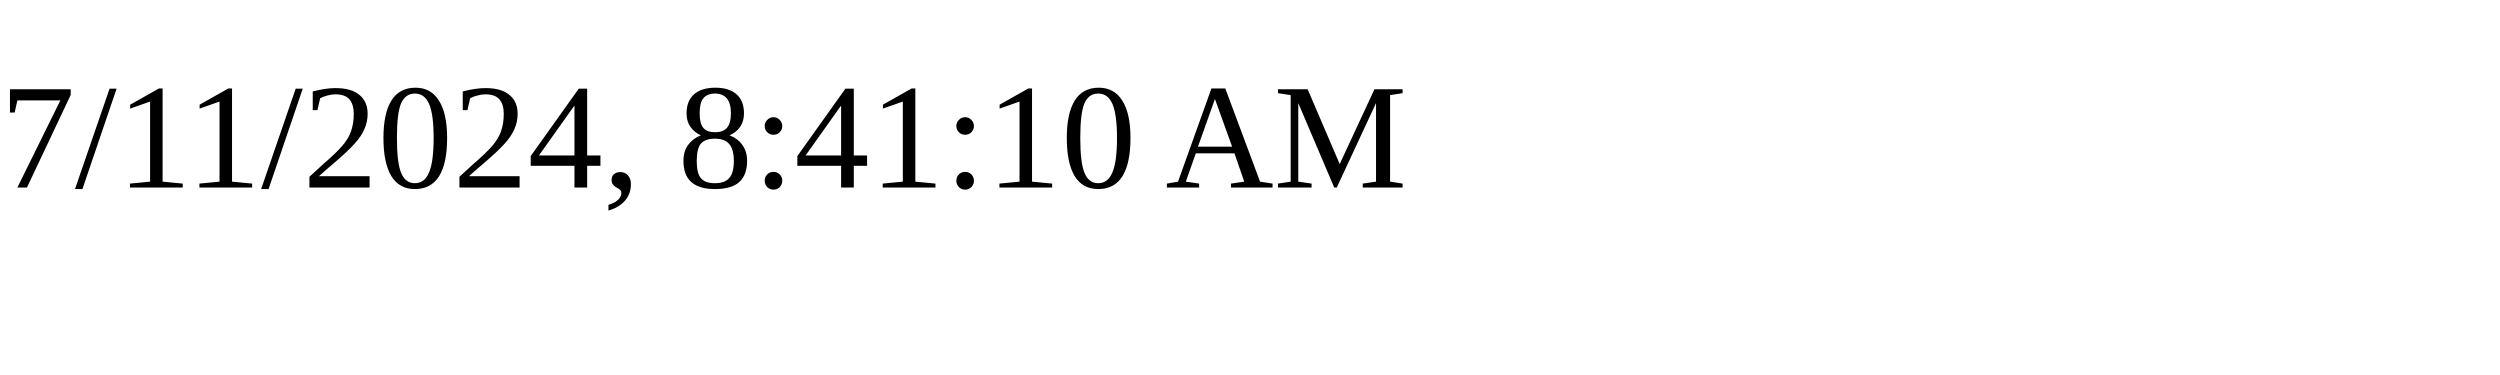
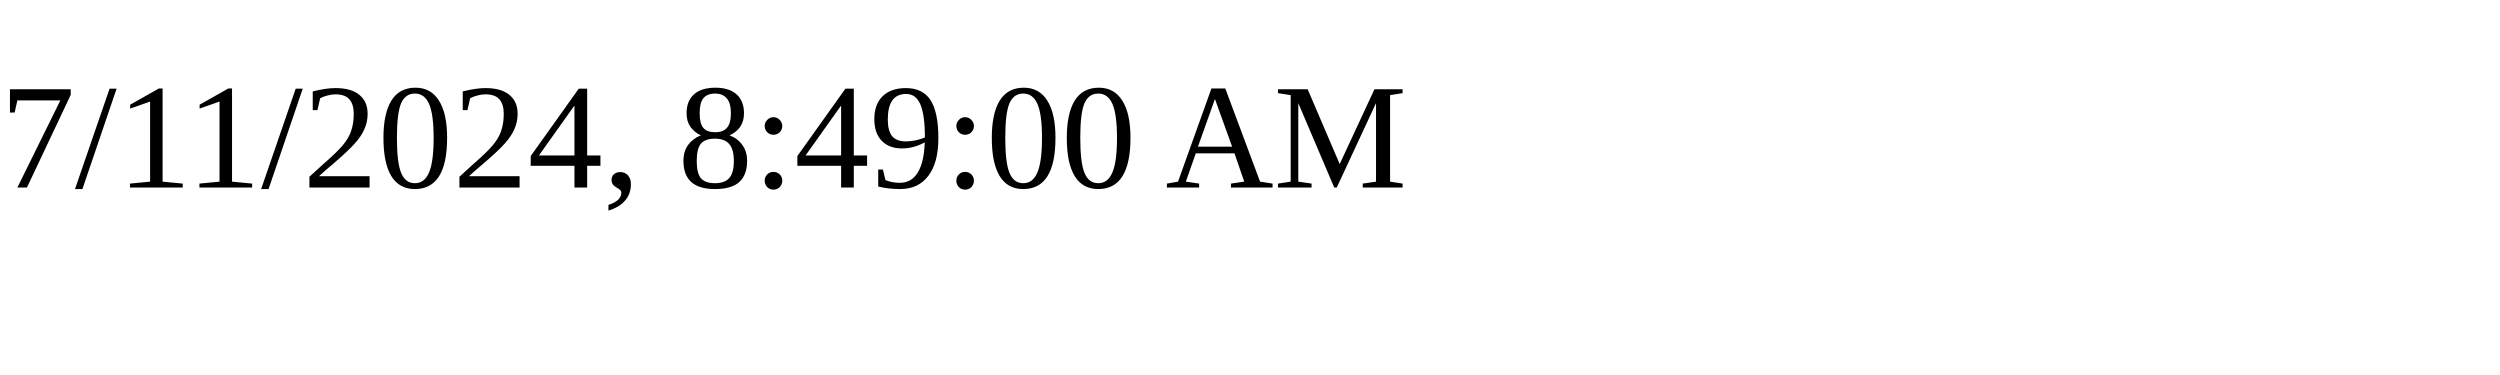
<svg xmlns="http://www.w3.org/2000/svg" height="30" width="200">
-   <text x="0" y="15">7/11/2024, 8:41:10 AM</text>
+   <text x="0" y="15">7/11/2024, 8:49:00 AM</text>
</svg>
